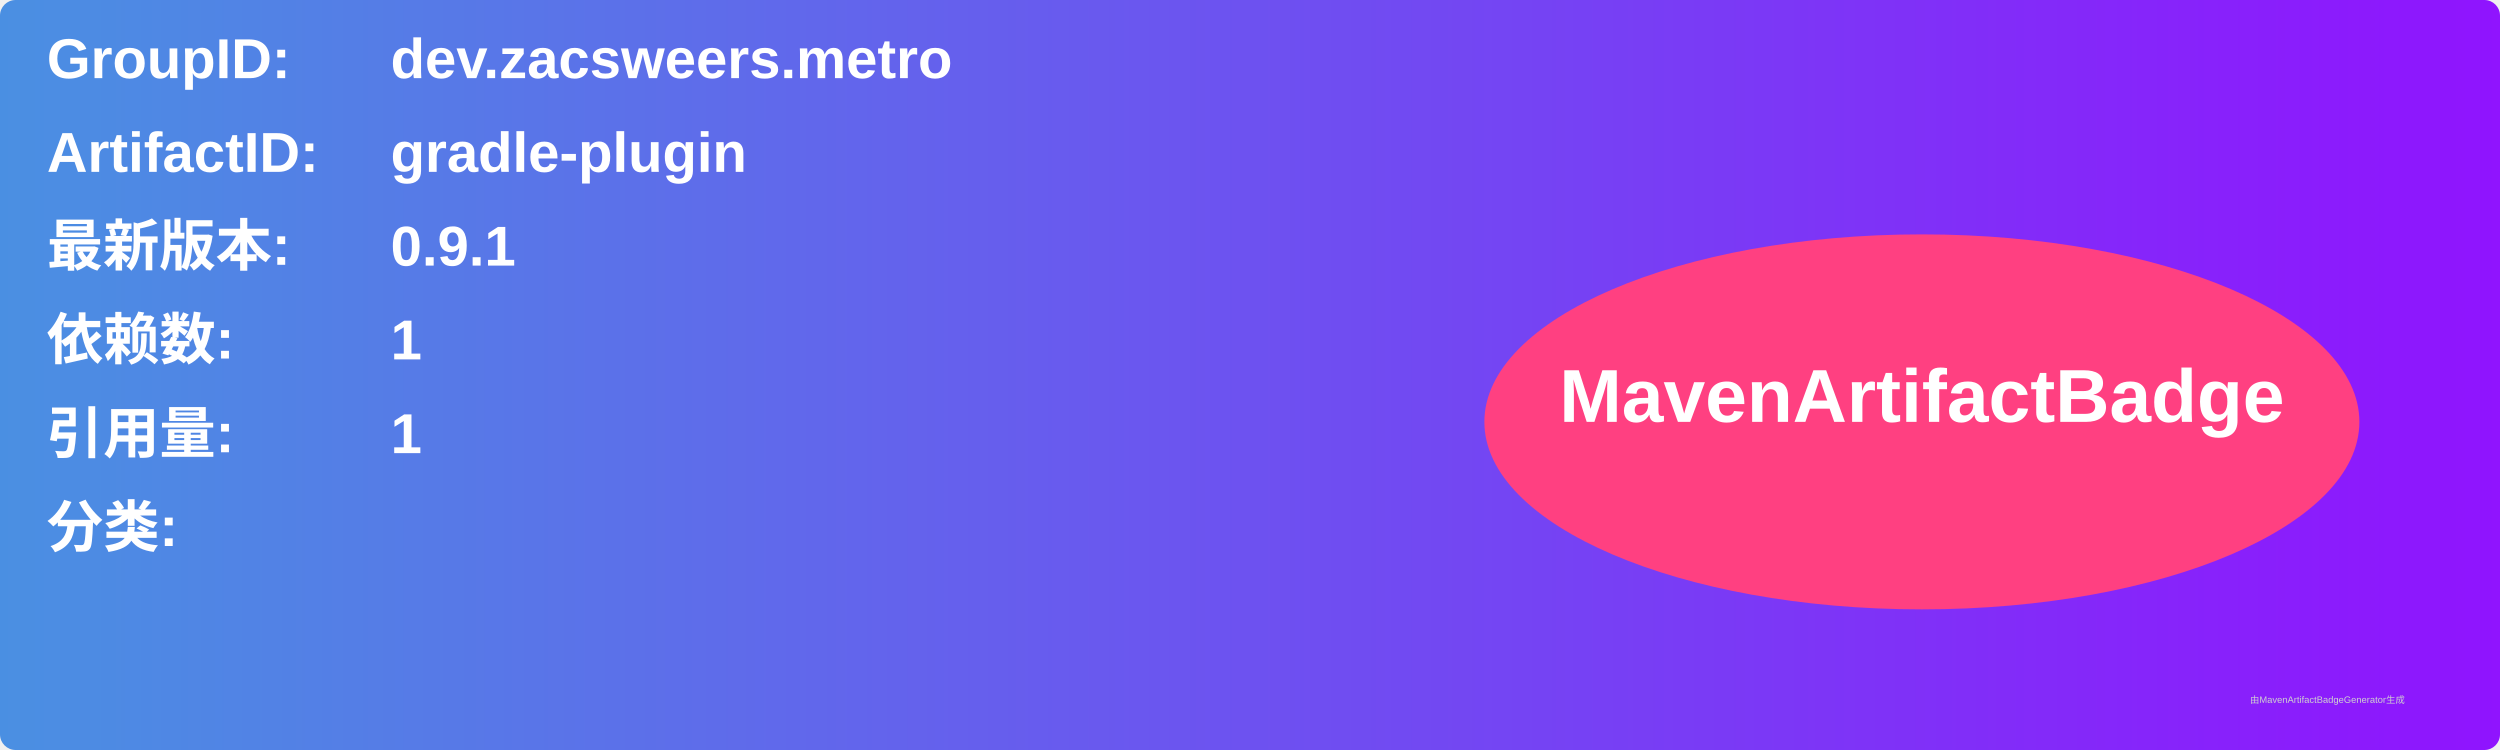
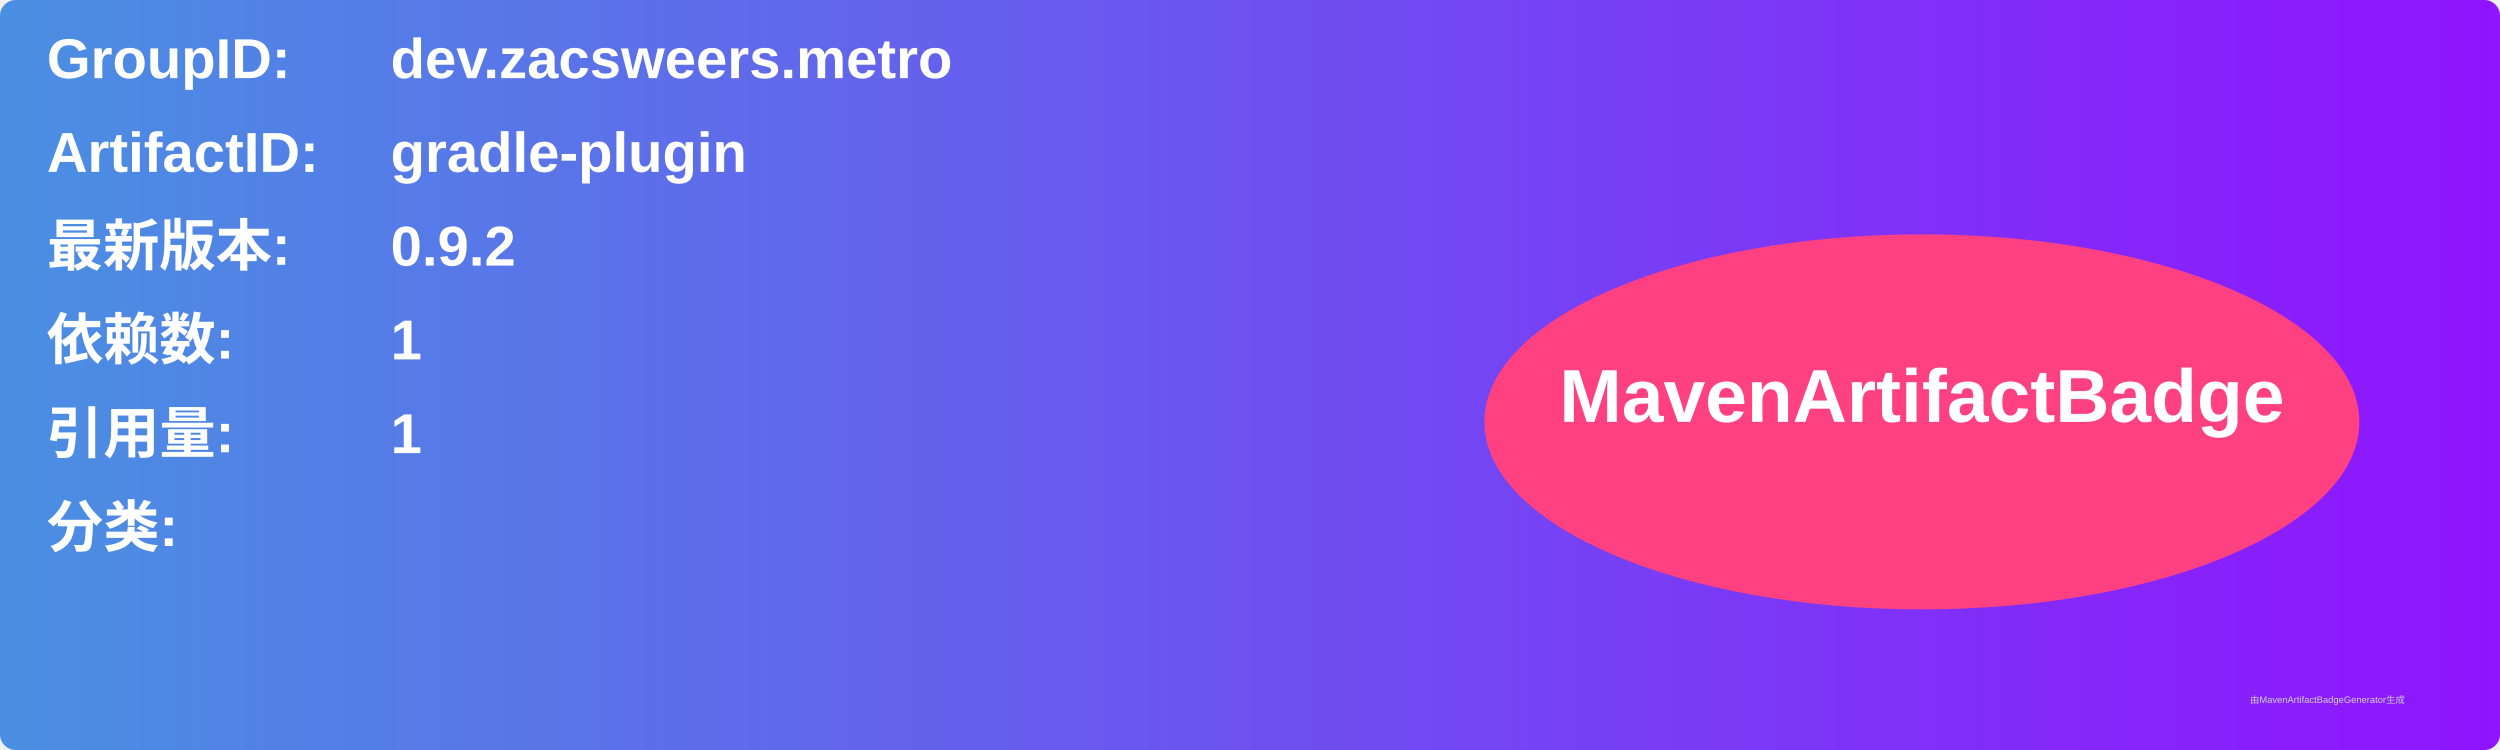
<svg xmlns="http://www.w3.org/2000/svg" width="800" height="240" viewBox="0 0 800 240">
  <linearGradient id="grad" x1="0%" y1="0%" x2="100%" y2="0%">
    <stop offset="0%" stop-color="#4a90e2" />
    <stop offset="100%" stop-color="#9013fe" />
  </linearGradient>
  <rect width="100%" height="100%" rx="5" ry="5" fill="url(#grad)" />
  <g transform="translate(15, 15)">
    <text x="0" y="10" font-family="Arial" font-size="18" fill="white" font-weight="bold" width="260">GroupID:</text>
    <text x="110" y="10" font-family="Arial" font-size="18" fill="white" font-weight="bold" width="460">dev.zacsweers.metro</text>
    <text x="0" y="40" font-family="Arial" font-size="18" fill="white" font-weight="bold" width="260">ArtifactID:</text>
    <text x="110" y="40" font-family="Arial" font-size="18" fill="white" font-weight="bold" width="460">gradle-plugin</text>
    <text x="0" y="70" font-family="Arial" font-size="18" fill="white" font-weight="bold">最新版本:</text>
    <text x="110" y="70" font-family="Arial" font-size="18" fill="white" font-weight="bold">
-       <tspan font-weight="bold">0.9.1</tspan>
+       <tspan font-weight="bold">0.9.2</tspan>
    </text>
    <text x="0" y="100" font-family="Arial" font-size="18" fill="white" font-weight="bold">依赖数: </text>
    <text x="110" y="100" font-family="Arial" font-size="18" fill="white">
      <tspan font-weight="bold">1</tspan>
    </text>
    <text x="0" y="130" font-family="Arial" font-size="18" fill="white" font-weight="bold">引用量: </text>
    <text x="110" y="130" font-family="Arial" font-size="18" fill="white">
      <tspan font-weight="bold">1</tspan>
    </text>
    <text x="0" y="160" font-family="Arial" font-size="18" fill="white" font-weight="bold">分类:</text>
    <text x="10" y="190" font-family="Arial" font-size="10" fill="white">
      <tspan font-weight="bold" />
    </text>
    <ellipse cx="600" cy="120" rx="140" ry="60" fill="#ff4081" />
    <text x="600" y="120" text-anchor="middle" font-family="Arial" font-size="24" fill="white" font-weight="bold">MavenArtifactBadge</text>
  </g>
  <text x="720" y="225" font-family="Arial" font-size="3" fill="#d0d0d0">由MavenArtifactBadgeGenerator生成</text>
</svg>
